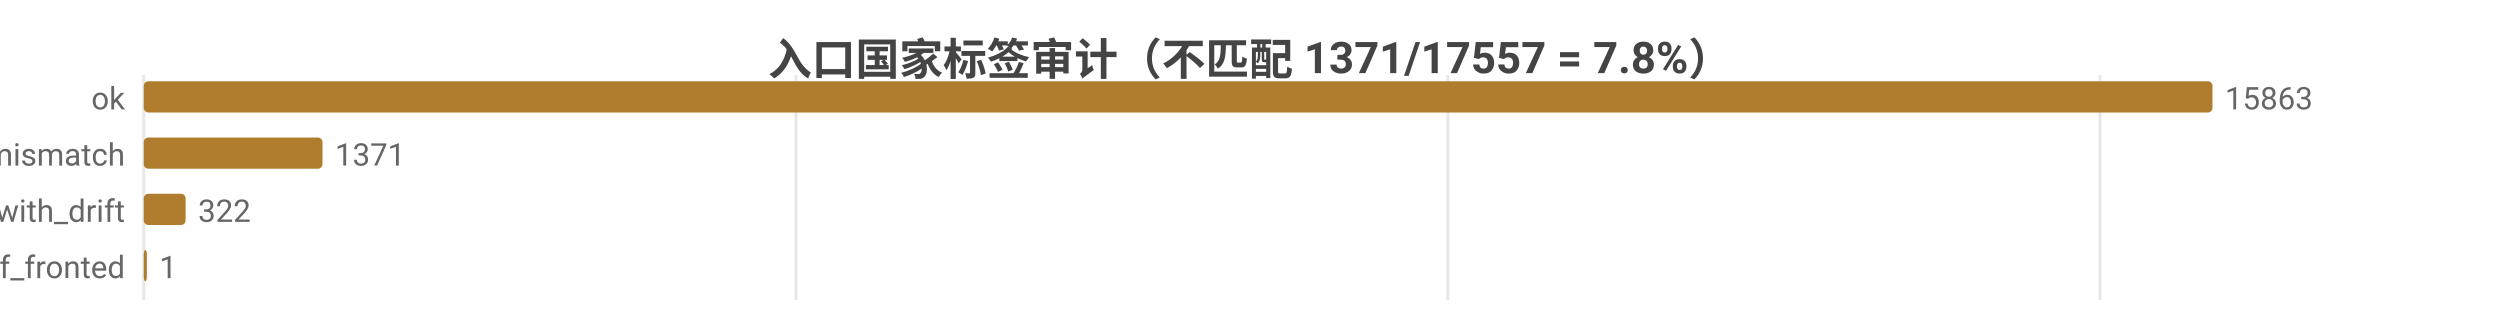
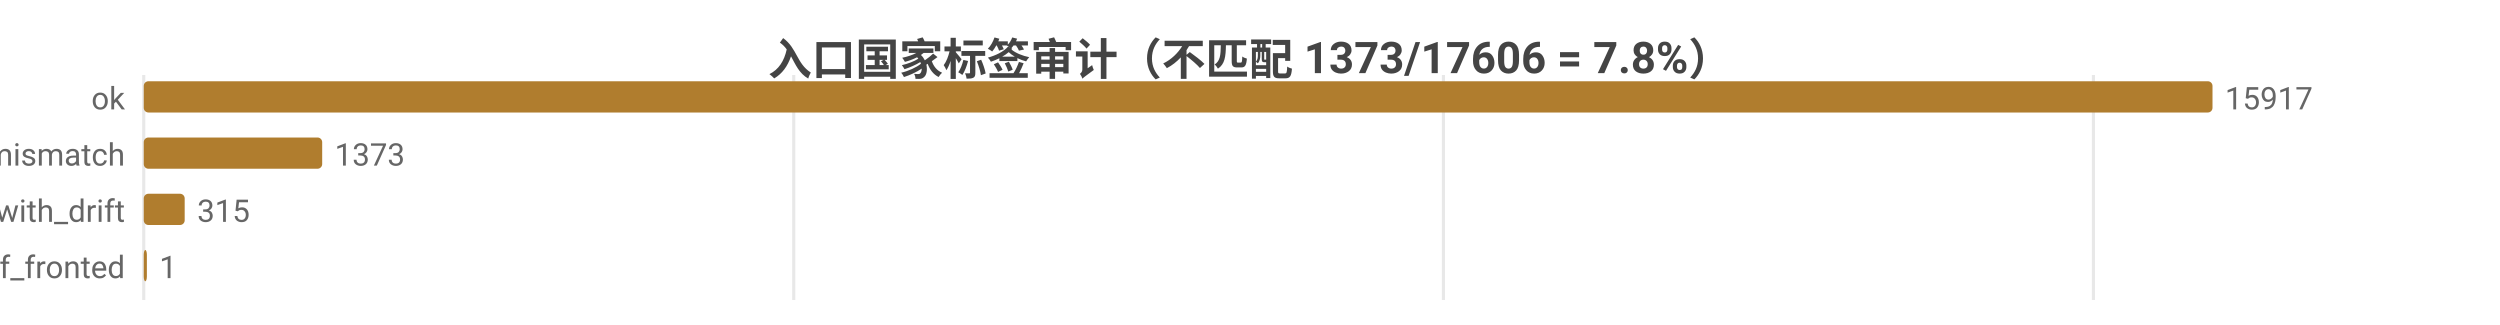
<svg xmlns="http://www.w3.org/2000/svg" width="800" height="104" viewBox="0 0 800 104">
  <rect width="800" height="104" fill="#ffffff" />
  <style>text{font-family:system-ui,-apple-system,'Segoe UI',Roboto,'PingFang SC','Microsoft YaHei','Noto Sans CJK SC',sans-serif}.g{stroke:#e8e8e8;stroke-width:1}.a{stroke:#999;stroke-width:1}.t{font-size:10px;fill:#666}.m{font-size:10px;text-anchor:middle;fill:#666}.e{font-size:10px;text-anchor:end;fill:#666}.l{font-size:11px;fill:#333}.tt{font-size:14px;font-weight:600;text-anchor:middle;fill:#444}.em{font-size:13px;text-anchor:middle;fill:#999}</style>
-   <text class="tt" x="400.0" y="24">入口国家标签审计（不匹配 1371/17557 = 7.8%）</text>
+   <text class="tt" x="400.0" y="24">入口国家标签审计（不匹配 1373/17606 = 7.8%）</text>
  <line class="g" x1="46" y1="24" x2="46" y2="96" />
-   <line class="g" x1="254.7" y1="24" x2="254.7" y2="96" />
-   <line class="g" x1="463.3" y1="24" x2="463.3" y2="96" />
-   <line class="g" x1="672.0" y1="24" x2="672.0" y2="96" />
+   <line class="g" x1="254.0" y1="24" x2="254.0" y2="96" />
+   <line class="g" x1="461.9" y1="24" x2="461.9" y2="96" />
+   <line class="g" x1="669.9" y1="24" x2="669.9" y2="96" />
  <text class="e" x="40" y="35">ok</text>
  <rect x="46" y="26" width="662" height="10" fill="#b07d2e" rx="1.5" />
-   <text class="t" x="712" y="35">15863</text>
+   <text class="t" x="712" y="35">15917</text>
  <text class="e" x="40" y="53">tag_mismatch</text>
-   <rect x="46" y="44" width="57.2" height="10" fill="#b07d2e" rx="1.5" />
-   <text class="t" x="107.2" y="53">1371</text>
+   <rect x="46" y="44" width="57.1" height="10" fill="#b07d2e" rx="1.5" />
+   <text class="t" x="107.1" y="53">1373</text>
  <text class="e" x="40" y="71">ok_with_drift</text>
-   <rect x="46" y="62" width="13.4" height="10" fill="#b07d2e" rx="1.5" />
-   <text class="t" x="63.4" y="71">322</text>
+   <rect x="46" y="62" width="13.1" height="10" fill="#b07d2e" rx="1.5" />
+   <text class="t" x="63.1" y="71">315</text>
  <text class="e" x="40" y="89">cf_fronted</text>
  <rect x="46" y="80" width="1" height="10" fill="#b07d2e" rx="1.5" />
  <text class="t" x="51" y="89">1</text>
</svg>
